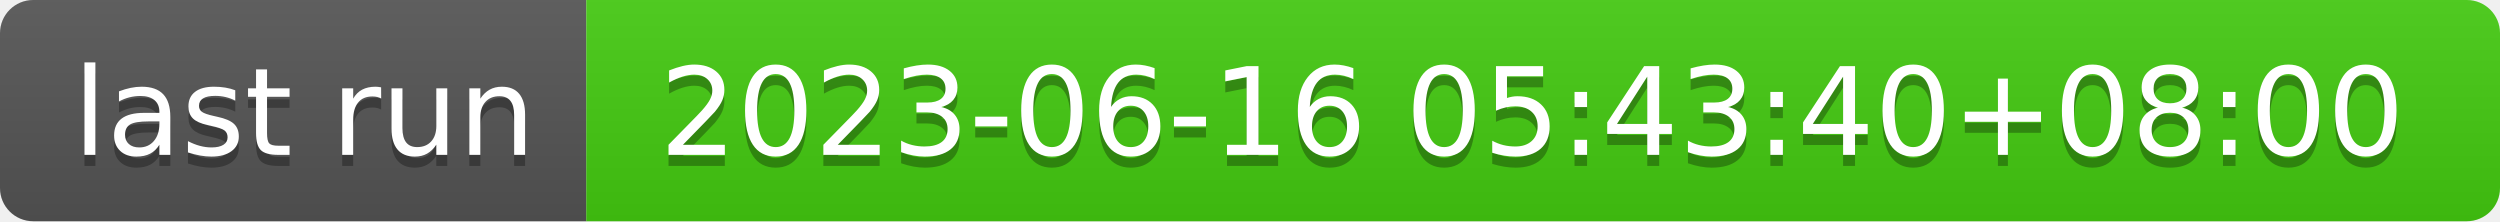
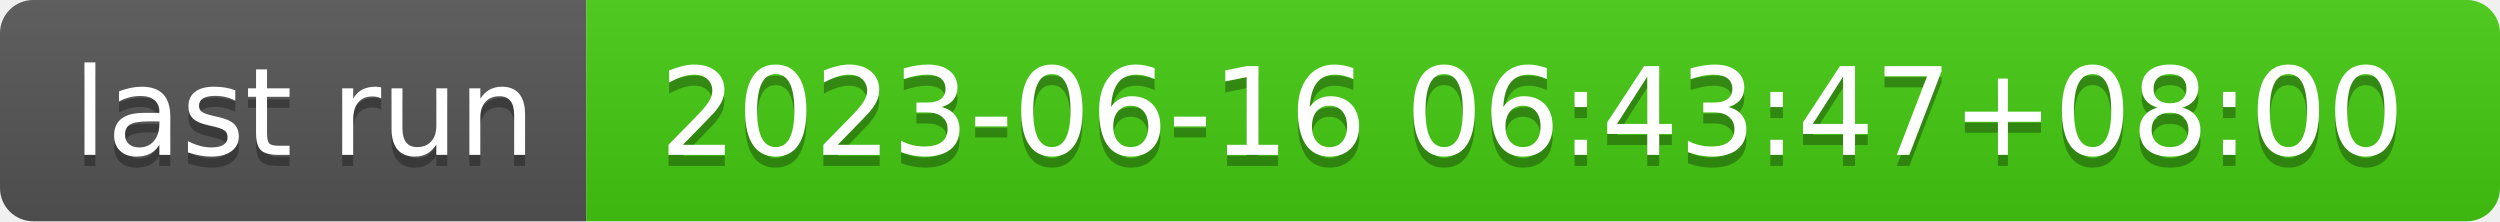
- <svg xmlns="http://www.w3.org/2000/svg" width="226" height="20" role="img" aria-label="last run: 2023-06-16 05:43:40+08:00">
+ <svg xmlns="http://www.w3.org/2000/svg" width="226" height="20" role="img" aria-label="last run: 2023-06-16 06:43:47+08:00">
  <linearGradient id="s" x2="0" y2="100%">
    <stop offset="0" stop-color="#bbb" stop-opacity=".1" />
    <stop offset="1" stop-opacity=".1" />
  </linearGradient>
  <clipPath id="r">
    <rect width="226" height="20" rx="3" fill="#fff" />
  </clipPath>
  <g clip-path="url(#r)">
    <rect width="53" height="20" fill="#555" />
    <rect x="53" width="173" height="20" fill="#4c1" />
    <rect width="226" height="20" fill="url(#s)" />
  </g>
  <g fill="#fff" text-anchor="middle" font-family="Verdana,Geneva,DejaVu Sans,sans-serif" text-rendering="geometricPrecision" font-size="110">
    <text aria-hidden="true" x="275" y="150" fill="#010101" fill-opacity=".3" transform="scale(.1)" textLength="430">last run</text>
    <text x="275" y="140" transform="scale(.1)" fill="#fff" textLength="430">last run</text>
-     <text aria-hidden="true" x="1385" y="150" fill="#010101" fill-opacity=".3" transform="scale(.1)" textLength="1630">2023-06-16 05:43:40+08:00</text>
-     <text x="1385" y="140" transform="scale(.1)" fill="#fff" textLength="1630">2023-06-16 05:43:40+08:00</text>
+     <text aria-hidden="true" x="1385" y="150" fill="#010101" fill-opacity=".3" transform="scale(.1)" textLength="1630">2023-06-16 06:43:47+08:00</text>
+     <text x="1385" y="140" transform="scale(.1)" fill="#fff" textLength="1630">2023-06-16 06:43:47+08:00</text>
  </g>
</svg>
